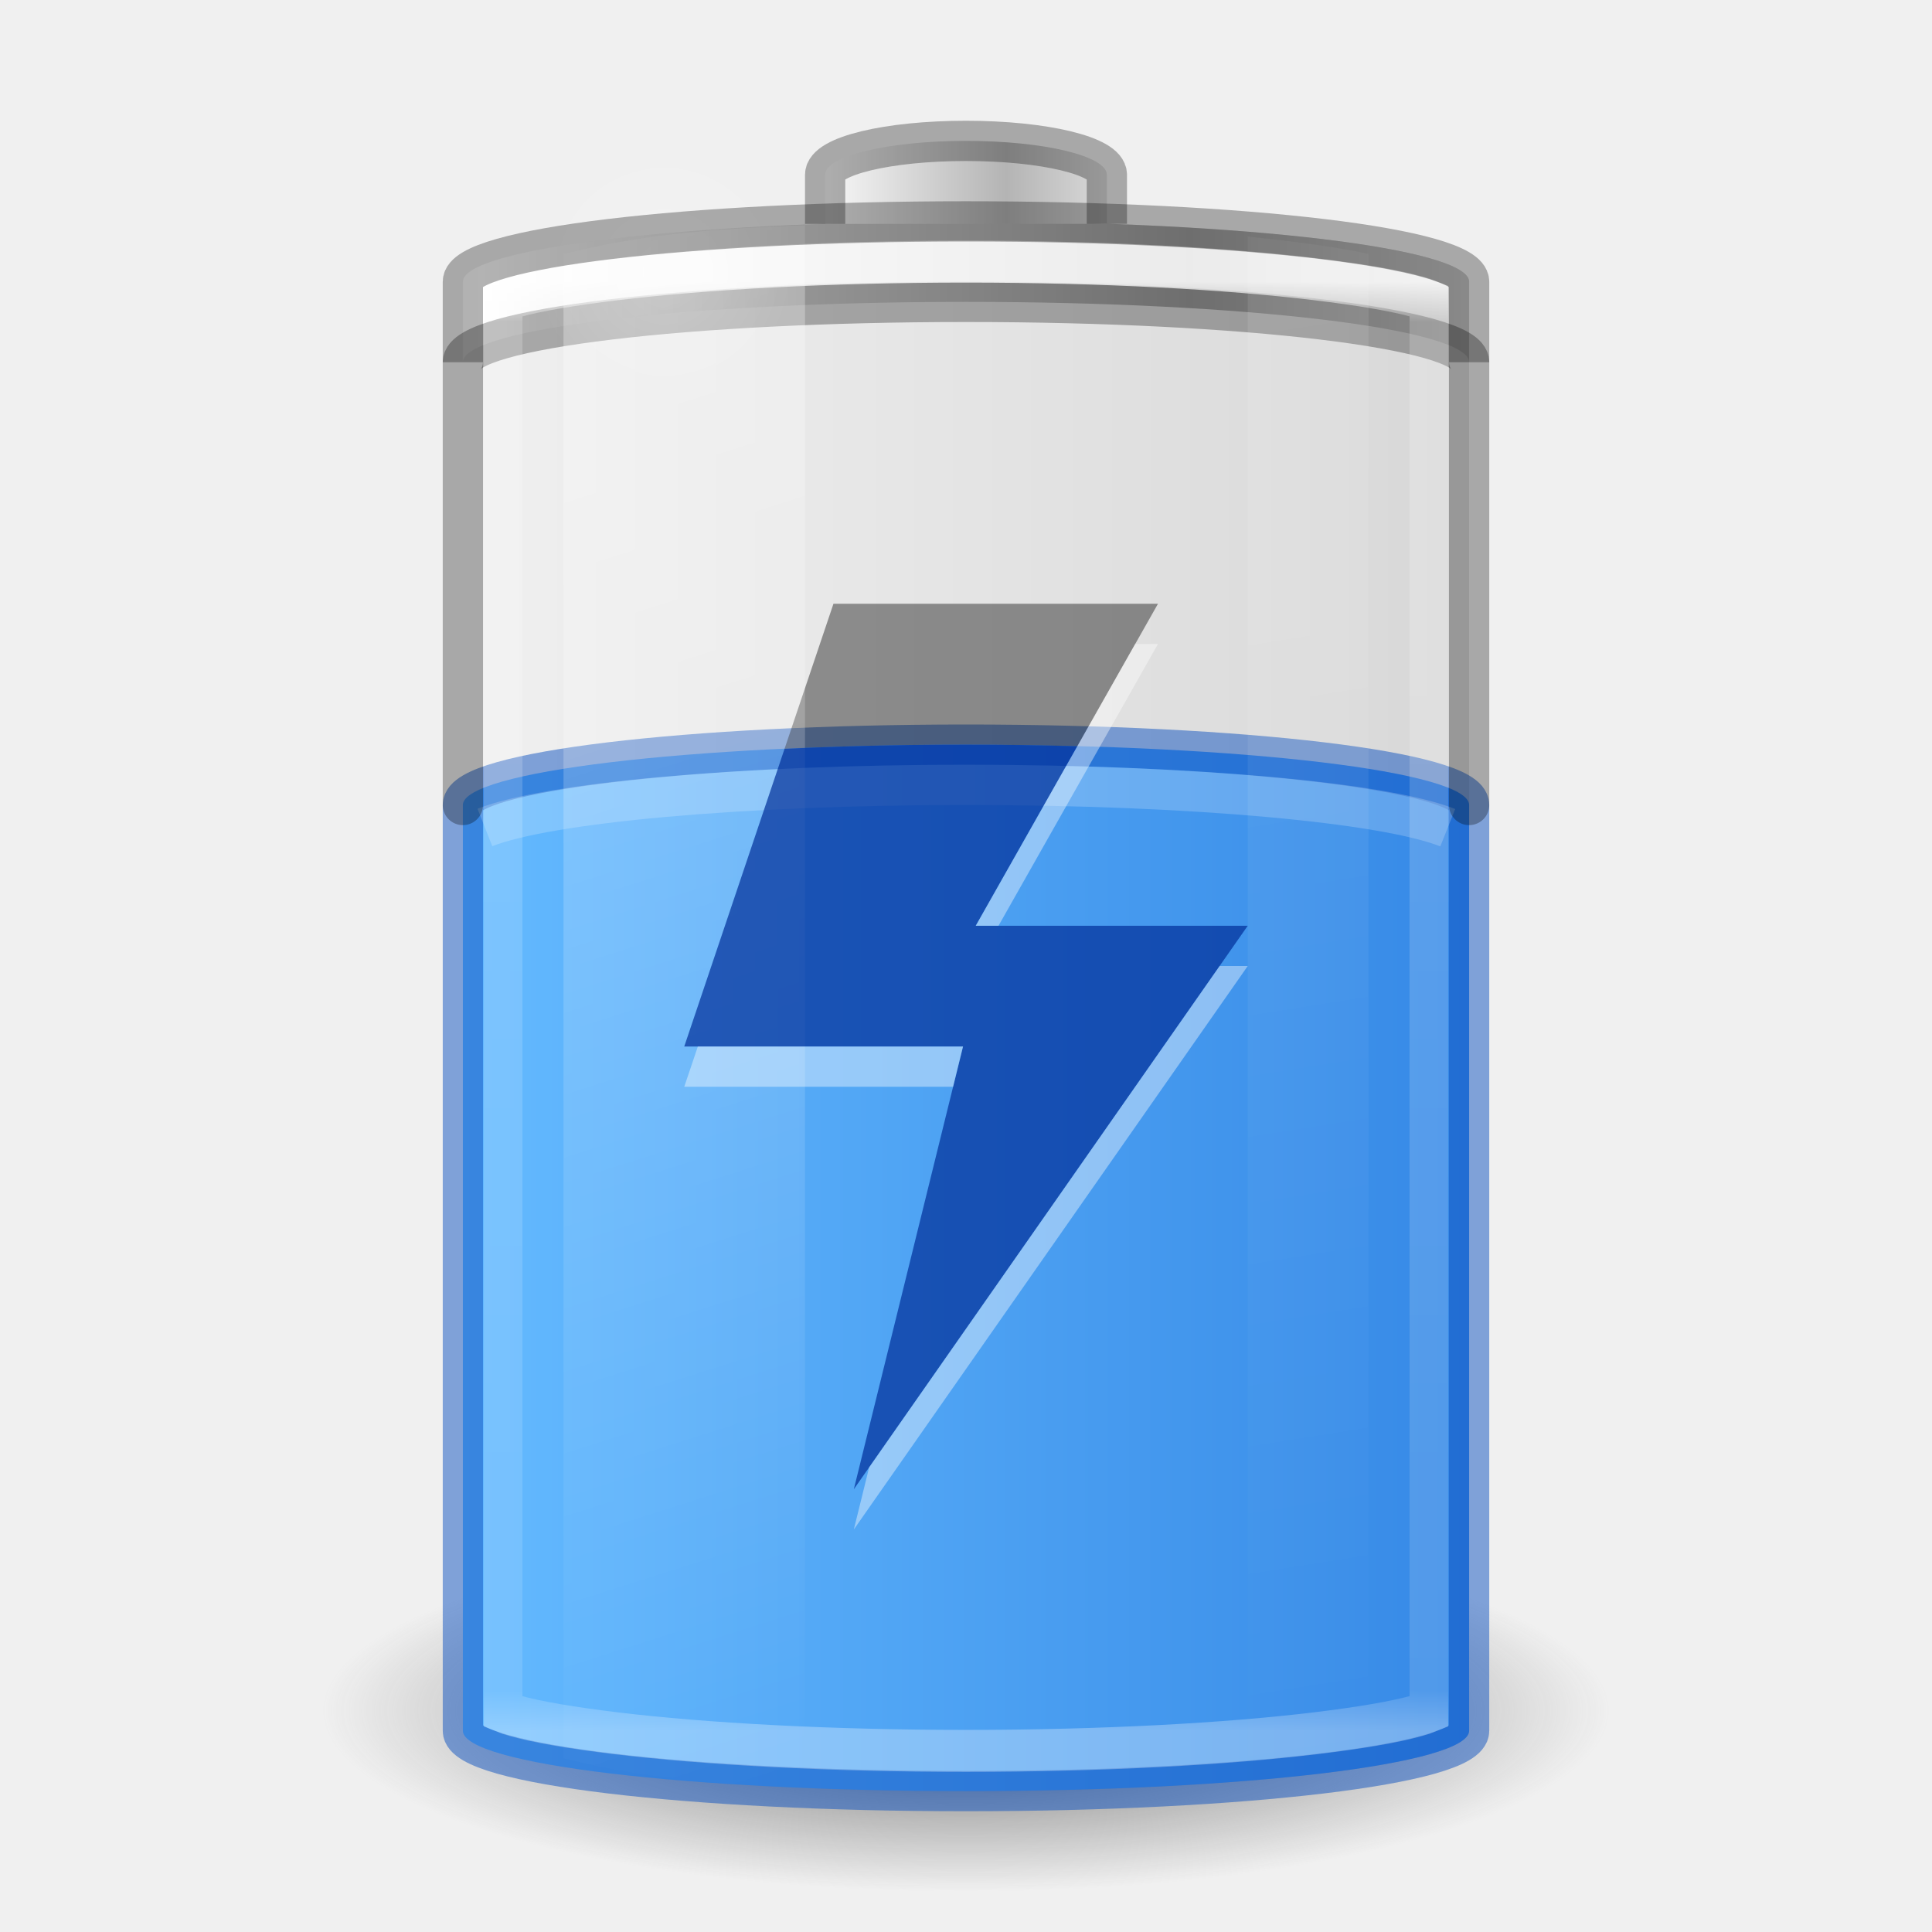
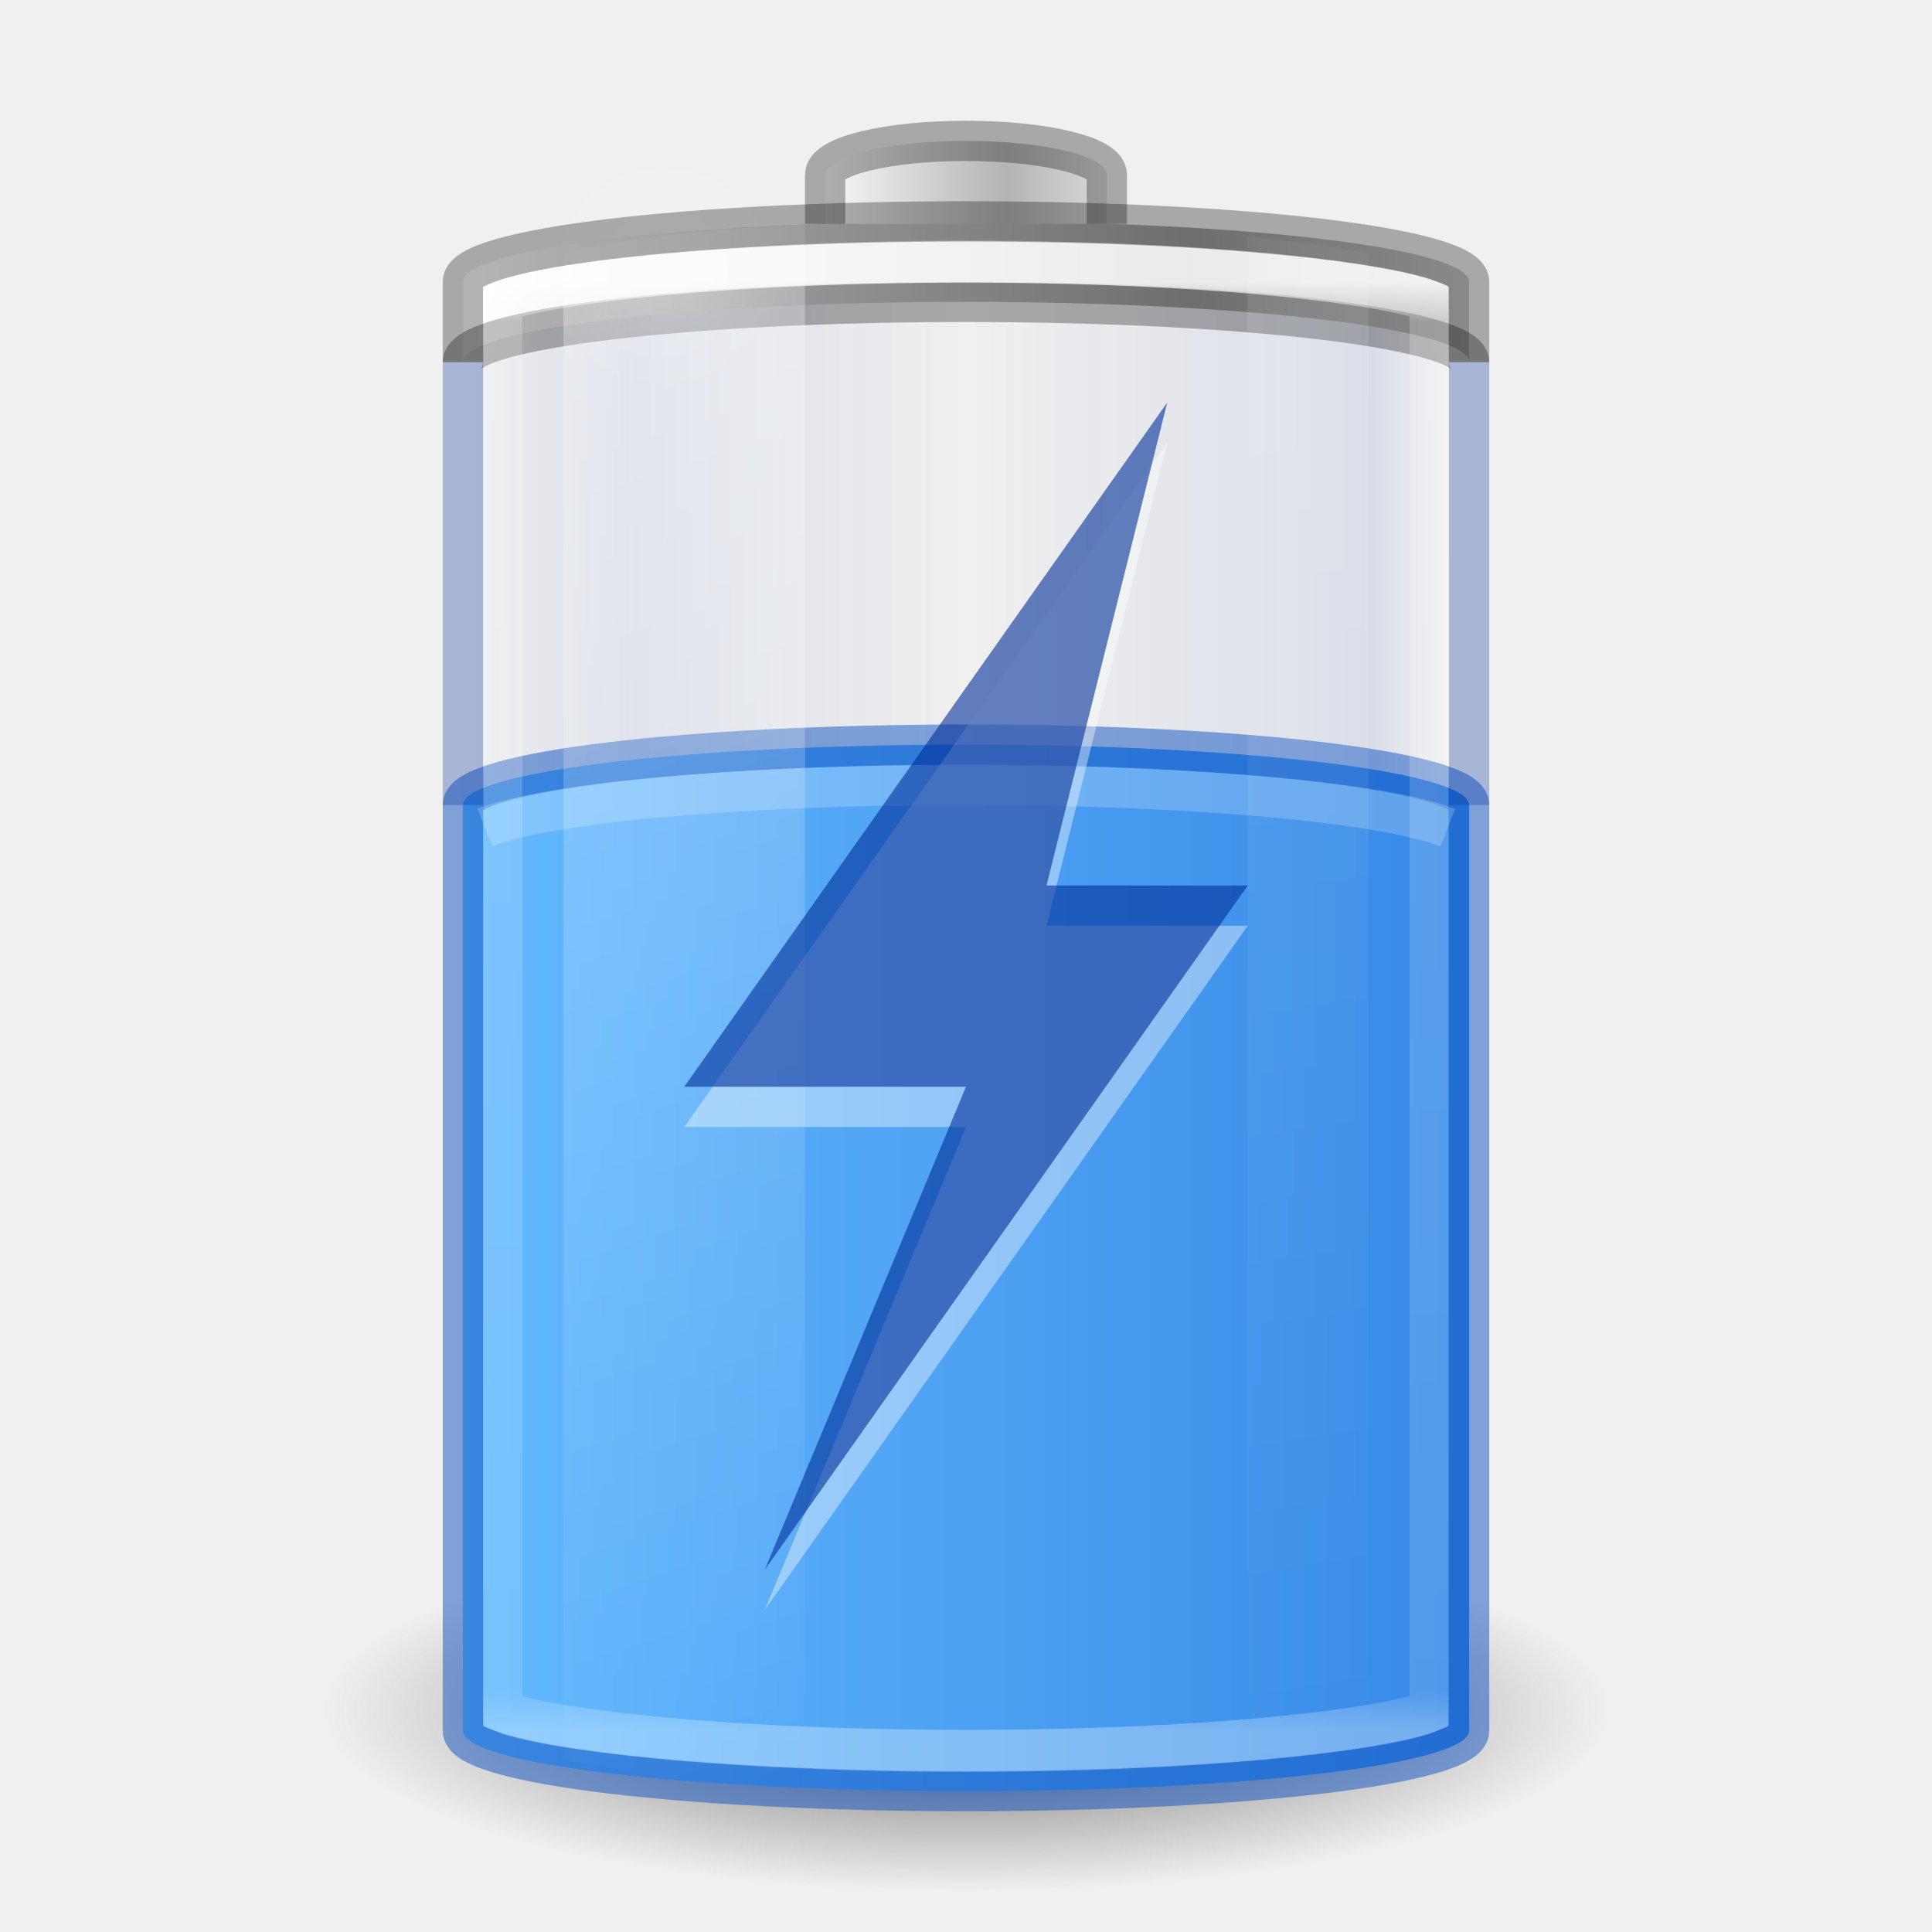
- <svg xmlns="http://www.w3.org/2000/svg" xmlns:xlink="http://www.w3.org/1999/xlink" id="svg2485" height="48" width="48" version="1.0">
+ <svg xmlns="http://www.w3.org/2000/svg" xmlns:xlink="http://www.w3.org/1999/xlink" version="1.0" width="48" height="48" id="svg2485">
  <defs id="defs2487">
    <linearGradient id="linearGradient5126">
-       <stop offset="0" style="stop-color:#ffffff;stop-opacity:1" id="stop5128" />
-       <stop offset="1" style="stop-color:#ffffff;stop-opacity:0" id="stop5130" />
+       <stop id="stop5128" style="stop-color:#ffffff;stop-opacity:1" offset="0" />
+       <stop id="stop5130" style="stop-color:#ffffff;stop-opacity:0" offset="1" />
    </linearGradient>
    <linearGradient id="linearGradient5118">
-       <stop offset="0" style="stop-color:#9d9d9d;stop-opacity:1" id="stop5120" />
-       <stop offset="1" style="stop-color:#ffffff;stop-opacity:1" id="stop5122" />
+       <stop id="stop5120" style="stop-color:#9d9d9d;stop-opacity:1" offset="0" />
+       <stop id="stop5122" style="stop-color:#ffffff;stop-opacity:1" offset="1" />
    </linearGradient>
    <linearGradient id="linearGradient4762">
-       <stop offset="0" style="stop-color:#ffffff;stop-opacity:1" id="stop4764" />
-       <stop offset="0.028" style="stop-color:#ffffff;stop-opacity:0.235" id="stop4766" />
-       <stop offset="0.972" style="stop-color:#ffffff;stop-opacity:0.157" id="stop4768" />
-       <stop offset="1" style="stop-color:#ffffff;stop-opacity:0.392" id="stop4770" />
+       <stop id="stop4764" style="stop-color:#ffffff;stop-opacity:1" offset="0" />
+       <stop id="stop4766" style="stop-color:#ffffff;stop-opacity:0.235" offset="0.028" />
+       <stop id="stop4768" style="stop-color:#ffffff;stop-opacity:0.157" offset="0.972" />
+       <stop id="stop4770" style="stop-color:#ffffff;stop-opacity:0.392" offset="1" />
    </linearGradient>
    <linearGradient id="linearGradient3254-3-182-8-5">
-       <stop offset="0" style="stop-color:#ffffff;stop-opacity:1" id="stop4663-8-7" />
-       <stop offset="1" style="stop-color:#ffffff;stop-opacity:0" id="stop4665-7-6" />
+       <stop id="stop4663-8-7" style="stop-color:#ffffff;stop-opacity:1" offset="0" />
+       <stop id="stop4665-7-6" style="stop-color:#ffffff;stop-opacity:0" offset="1" />
    </linearGradient>
-     <linearGradient gradientUnits="userSpaceOnUse" xlink:href="#linearGradient4762" id="linearGradient4760" y2="43" x2="30" y1="7" x1="30" />
-     <linearGradient spreadMethod="reflect" gradientTransform="matrix(0.1783638,0,0,0.1558618,28.64696,19.50942)" gradientUnits="userSpaceOnUse" xlink:href="#linearGradient2793-2-0-669-94-2" id="linearGradient3457-7-6" y2="-93.092" x2="-48.479" y1="-93.092" x1="-20.447" />
+     <linearGradient x1="30" y1="7" x2="30" y2="43" id="linearGradient4760" xlink:href="#linearGradient4762" gradientUnits="userSpaceOnUse" />
+     <linearGradient x1="-20.447" y1="-93.092" x2="-48.479" y2="-93.092" id="linearGradient3457-7-6" xlink:href="#linearGradient2793-2-0-669-94-2" gradientUnits="userSpaceOnUse" gradientTransform="matrix(0.1783638,0,0,0.1558618,28.64696,19.50942)" spreadMethod="reflect" />
    <linearGradient id="linearGradient2793-2-0-669-94-2">
-       <stop offset="0" style="stop-color:#b4b4b4;stop-opacity:1" id="stop4681-3-1" />
-       <stop offset="1" style="stop-color:#ffffff;stop-opacity:1" id="stop4683-67-4" />
+       <stop id="stop4681-3-1" style="stop-color:#b4b4b4;stop-opacity:1" offset="0" />
+       <stop id="stop4683-67-4" style="stop-color:#ffffff;stop-opacity:1" offset="1" />
    </linearGradient>
-     <linearGradient spreadMethod="reflect" gradientTransform="matrix(0.6142531,0,0,0.1558618,40.07214,19.73249)" gradientUnits="userSpaceOnUse" xlink:href="#linearGradient5118" id="linearGradient5066-8" y2="-93.092" x2="-45.762" y1="-93.092" x1="-17.121" />
-     <radialGradient gradientTransform="matrix(1,0,0,0.4285714,0,4.285714)" gradientUnits="userSpaceOnUse" xlink:href="#linearGradient5126" id="radialGradient5132" fy="7.5" fx="16.5" r="3.5" cy="7.5" cx="16.5" />
+     <linearGradient x1="-17.121" y1="-93.092" x2="-45.762" y2="-93.092" id="linearGradient5066-8" xlink:href="#linearGradient5118" gradientUnits="userSpaceOnUse" gradientTransform="matrix(0.6142531,0,0,0.1558618,40.07214,19.73249)" spreadMethod="reflect" />
+     <radialGradient cx="16.5" cy="7.5" r="3.5" fx="16.5" fy="7.5" id="radialGradient5132" xlink:href="#linearGradient5126" gradientUnits="userSpaceOnUse" gradientTransform="matrix(1,0,0,0.4285714,0,4.285714)" />
    <linearGradient id="linearGradient3820-7-2-1-2-6">
-       <stop offset="0" style="stop-color:#3d3d3d;stop-opacity:1" id="stop3822-2-6-3-3-7" />
-       <stop offset="0.5" style="stop-color:#686868;stop-opacity:0.498" id="stop3864-8-7-7-9-1" />
-       <stop offset="1" style="stop-color:#686868;stop-opacity:0" id="stop3824-1-2-5-0-3" />
+       <stop id="stop3822-2-6-3-3-7" style="stop-color:#3d3d3d;stop-opacity:1" offset="0" />
+       <stop id="stop3864-8-7-7-9-1" style="stop-color:#686868;stop-opacity:0.498" offset="0.5" />
+       <stop id="stop3824-1-2-5-0-3" style="stop-color:#686868;stop-opacity:0" offset="1" />
    </linearGradient>
-     <radialGradient gradientTransform="matrix(0.2549024,0,0,0.07169133,-1.275361,29.15319)" gradientUnits="userSpaceOnUse" xlink:href="#linearGradient3820-7-2-1-2-6" id="radialGradient5362" fy="186.171" fx="99.157" r="62.769" cy="186.171" cx="99.157" />
-     <linearGradient gradientTransform="matrix(1.466666,0,0,2.081161,-6.066655,-30.33387)" gradientUnits="userSpaceOnUse" xlink:href="#linearGradient3254-3-182-8-5" id="linearGradient5508" y2="35.717" x2="17.773" y1="17.458" x1="13.682" />
-     <linearGradient gradientTransform="matrix(1.466666,0,0,2.081161,-6.066655,-30.33387)" gradientUnits="userSpaceOnUse" xlink:href="#linearGradient3254-3-182-8-5" id="linearGradient5510" y2="35.717" x2="27.318" y1="17.458" x1="25.273" />
+     <radialGradient cx="99.157" cy="186.171" r="62.769" fx="99.157" fy="186.171" id="radialGradient5362" xlink:href="#linearGradient3820-7-2-1-2-6" gradientUnits="userSpaceOnUse" gradientTransform="matrix(0.2549024,0,0,0.07169133,-1.275361,29.15319)" />
+     <linearGradient x1="13.682" y1="17.458" x2="17.773" y2="35.717" id="linearGradient5508" xlink:href="#linearGradient3254-3-182-8-5" gradientUnits="userSpaceOnUse" gradientTransform="matrix(1.466666,0,0,2.081161,-6.066655,-30.33387)" />
+     <linearGradient x1="25.273" y1="17.458" x2="27.318" y2="35.717" id="linearGradient5510" xlink:href="#linearGradient3254-3-182-8-5" gradientUnits="userSpaceOnUse" gradientTransform="matrix(1.466666,0,0,2.081161,-6.066655,-30.33387)" />
    <linearGradient id="linearGradient3821">
-       <stop id="stop3823" offset="0" style="stop-color:#000000;stop-opacity:1;" />
-       <stop id="stop3825" offset="1" style="stop-color:#000000;stop-opacity:0;" />
+       <stop style="stop-color:#000000;stop-opacity:1;" offset="0" id="stop3823" />
+       <stop style="stop-color:#000000;stop-opacity:0;" offset="1" id="stop3825" />
    </linearGradient>
-     <linearGradient xlink:href="#linearGradient3821" id="linearGradient3941" gradientUnits="userSpaceOnUse" gradientTransform="translate(-48,0)" x1="12.029" y1="25" x2="36.609" y2="25" />
-     <linearGradient gradientTransform="matrix(1,0,0,0.7027027,10e-7,13.22973)" xlink:href="#linearGradient899" id="linearGradient901" x1="11.402" y1="26" x2="36.5" y2="26" gradientUnits="userSpaceOnUse" />
+     <linearGradient y2="25" x2="36.609" y1="25" x1="12.029" gradientTransform="translate(-48)" gradientUnits="userSpaceOnUse" id="linearGradient3941" xlink:href="#linearGradient915" />
+     <linearGradient gradientUnits="userSpaceOnUse" y2="26" x2="36.5" y1="26" x1="11.402" id="linearGradient901" xlink:href="#linearGradient899" gradientTransform="matrix(1,0,0,0.7027027,10e-7,13.22973)" />
    <linearGradient id="linearGradient899">
-       <stop style="stop-color:#64baff;stop-opacity:1" offset="0" id="stop895" />
-       <stop style="stop-color:#3689e6;stop-opacity:1" offset="1" id="stop897" />
+       <stop id="stop895" offset="0" style="stop-color:#64baff;stop-opacity:1" />
+       <stop id="stop897" offset="1" style="stop-color:#3689e6;stop-opacity:1" />
+     </linearGradient>
+     <linearGradient y2="25" x2="36.609" y1="25" x1="12.029" gradientTransform="translate(-36.5,-5.5)" gradientUnits="userSpaceOnUse" id="linearGradient3941-3" xlink:href="#linearGradient915" />
+     <linearGradient id="linearGradient915">
+       <stop style="stop-color:#002e99;stop-opacity:0" offset="0" id="stop905" />
+       <stop id="stop907" offset="0.08" style="stop-color:#002e99;stop-opacity:1" />
+       <stop id="stop909" offset="0.487" style="stop-color:#002e99;stop-opacity:0" />
+       <stop style="stop-color:#002e99;stop-opacity:1" offset="0.826" id="stop911" />
+       <stop style="stop-color:#002e99;stop-opacity:0" offset="1" id="stop913" />
    </linearGradient>
  </defs>
-   <path style="fill:url(#radialGradient5362);fill-opacity:1;stroke:none" id="path3818-0-5" d="M 40,42.5 A 16,4.5 0 0 1 8,42.5 16,4.5 0 1 1 40,42.5 z" />
-   <rect transform="scale(-1,1)" style="opacity:0.1;color:#000000;fill:url(#linearGradient3941);fill-opacity:1;stroke:none;stroke-width:1;marker:none;visibility:visible;display:block;overflow:visible;enable-background:accumulate" id="rect3268-4" y="5.5" x="-36.5" ry="1.5" rx="13.5" height="39" width="25" />
-   <rect width="25" height="26" rx="13.5" ry="1.5" x="11.5" y="18.5" id="rect3268-0-1-3" style="color:#000000;display:inline;overflow:visible;visibility:visible;fill:url(#linearGradient901);fill-opacity:1;fill-rule:nonzero;stroke:none;stroke-width:1;marker:none;enable-background:accumulate" />
-   <rect width="25" height="26" rx="13.5" ry="1.5" x="11.5" y="18.5" id="rect3268-36" style="color:#000000;display:block;overflow:visible;visibility:visible;opacity:0.5;fill:none;stroke:#0d52bf;stroke-width:1;stroke-linecap:butt;stroke-linejoin:miter;stroke-miterlimit:7;stroke-dasharray:none;stroke-dashoffset:0;stroke-opacity:1;marker:none;enable-background:accumulate" />
-   <path id="path2911-3-3" d="m 20.707,15 -1.215,3.604 C 20.893,18.539 22.404,18.5 24,18.5 c 0.954,0 1.874,0.017 2.766,0.041 L 28.77,15 Z" style="color:#000000;display:inline;overflow:visible;visibility:visible;opacity:0.4;vector-effect:none;fill:#000000;fill-opacity:1;fill-rule:nonzero;stroke:none;stroke-width:2;stroke-linecap:butt;stroke-linejoin:miter;stroke-miterlimit:4;stroke-dasharray:none;stroke-dashoffset:0;stroke-opacity:1;marker:none;enable-background:accumulate" />
-   <path style="color:#000000;fill:url(#linearGradient5066-8);fill-opacity:1;fill-rule:nonzero;stroke:none;stroke-width:1;marker:none;visibility:visible;display:inline;overflow:visible;enable-background:accumulate" id="rect3268-6-4" d="M 24,5.5 C 17.075,5.5 11.5,6.169 11.5,7 l 0,2 c 0,-0.831 5.575,-1.5 12.5,-1.5 6.925,0 12.5,0.669 12.5,1.5 l 0,-2 C 36.5,6.169 30.925,5.5 24,5.5 z" />
-   <path style="opacity:0.3;color:#000000;fill:none;stroke:#000000;stroke-width:1;stroke-linecap:butt;stroke-linejoin:miter;stroke-miterlimit:7;stroke-opacity:1;stroke-dasharray:none;stroke-dashoffset:0;marker:none;visibility:visible;display:block;overflow:visible;enable-background:accumulate" id="rect3268-6" d="M 11.5,9 C 11.5,8.169 17.075,7.5 24,7.5 30.925,7.5 36.5,8.169 36.5,9" />
-   <path style="color:#000000;fill:url(#linearGradient3457-7-6);fill-opacity:1;fill-rule:nonzero;stroke:none;stroke-width:1;marker:none;visibility:visible;display:inline;overflow:visible;enable-background:accumulate" id="rect3268-3-9" d="m 27.5,5.562 0,-1.219 C 27.5,3.875 25.939,3.5 24,3.5 c -1.939,0 -3.5,0.375 -3.5,0.844 l 0,1.219" />
-   <path style="opacity:0.3;color:#000000;fill:none;stroke:#000000;stroke-width:1;stroke-linecap:butt;stroke-linejoin:miter;stroke-miterlimit:7;stroke-opacity:1;stroke-dasharray:none;stroke-dashoffset:0;marker:none;visibility:visible;display:block;overflow:visible;enable-background:accumulate" id="rect3268-3" d="m 27.5,5.562 0,-1.219 C 27.5,3.875 25.939,3.5 24,3.5 c -1.939,0 -3.5,0.375 -3.5,0.844 l 0,1.219" />
-   <path style="opacity:0.8;color:#000000;fill:none;stroke:url(#linearGradient4760);stroke-width:1.043;stroke-linecap:butt;stroke-linejoin:miter;stroke-miterlimit:7;stroke-opacity:1;stroke-dasharray:none;stroke-dashoffset:0;marker:none;visibility:visible;display:block;overflow:visible;enable-background:accumulate" id="path4752" transform="matrix(0.92,0,0,1,1.92,0)" d="m 24,6.5 c -3.71,0 -7.053,0.173 -9.438,0.438 -1.192,0.132 -2.155,0.281 -2.75,0.438 -0.164,0.043 -0.213,0.057 -0.312,0.094 l 0,35.062 c 0.099,0.037 0.149,0.051 0.312,0.094 0.595,0.157 1.558,0.305 2.75,0.438 C 16.947,43.327 20.29,43.5 24,43.5 c 3.71,0 7.053,-0.173 9.438,-0.438 1.192,-0.132 2.155,-0.281 2.75,-0.438 0.164,-0.043 0.213,-0.057 0.312,-0.094 l 0,-35.062 C 36.401,7.432 36.351,7.418 36.188,7.375 35.593,7.218 34.63,7.07 33.438,6.938 31.053,6.673 27.71,6.5 24,6.5 z" />
-   <path style="opacity:0.3;fill:url(#linearGradient5508);fill-opacity:1;fill-rule:nonzero;stroke:none;stroke-width:1;marker:none;visibility:visible;display:inline;overflow:visible" id="path5194" d="M 20,5.594 C 16.787,5.715 15.493,5.954 14,6.312 l 0,37.375 c 1.493,0.358 2.787,0.598 6,0.719 z" />
-   <path style="opacity:0.1;fill:url(#linearGradient5510);fill-opacity:1;fill-rule:nonzero;stroke:none;stroke-width:1;marker:none;visibility:visible;display:inline;overflow:visible" id="rect3244" d="m 31,5.875 0,38.25 c 1.137,-0.124 2.304,-0.27 3,-0.438 L 34,6.312 C 33.304,6.145 32.137,5.999 31,5.875 z" />
-   <path style="opacity:0.2;color:#000000;fill:url(#radialGradient5132);fill-opacity:1;fill-rule:nonzero;stroke:none;stroke-width:1;marker:none;visibility:visible;display:inline;overflow:visible;enable-background:accumulate" id="path5124" transform="matrix(0.9086582,0,0,2.065656,1.507141,-8.738375)" d="m 20,7.5 a 3.5,1.5 0 1 1 -7,0 3.5,1.5 0 1 1 7,0 z" />
-   <path style="opacity:0.2;color:#000000;fill:none;stroke:#ffffff;stroke-width:1;stroke-linecap:butt;stroke-linejoin:miter;stroke-miterlimit:7;stroke-opacity:1;stroke-dasharray:none;stroke-dashoffset:0;marker:none;visibility:visible;display:block;overflow:visible;enable-background:accumulate" id="rect3268-0-7" d="M 35.969,20.564 C 34.421,19.947 29.662,19.5 24,19.5 c -5.643,0 -10.389,0.444 -11.953,1.058" />
-   <path id="path2911-3" d="m 24,18.5 c -1.596,0 -3.107,0.039 -4.508,0.104 L 17,26 h 6.926 L 21.213,37 31,23 h -6.758 l 2.523,-4.459 C 25.874,18.517 24.954,18.5 24,18.5 Z" style="color:#000000;display:inline;overflow:visible;visibility:visible;opacity:0.7;fill:#002e99;fill-opacity:1;fill-rule:nonzero;stroke:none;stroke-width:2;marker:none;enable-background:accumulate" />
-   <path id="path3419-5" d="m 28.203,16 -3.961,7 h 0.566 l 3.961,-7 z m 2.098,8 -8.707,12.455 L 21.213,38 31,24 Z m -12.963,2 -0.338,1 h 6.68 l 0.246,-1 z" style="display:inline;opacity:0.4;fill:#ffffff;fill-opacity:1;stroke:none;enable-background:new" />
-   <path style="color:#000000;display:block;overflow:visible;visibility:visible;opacity:0.3;fill:none;stroke:#000000;stroke-width:1;stroke-linecap:round;stroke-linejoin:miter;stroke-miterlimit:7;stroke-dasharray:none;stroke-dashoffset:0;stroke-opacity:1;marker:none;enable-background:accumulate" d="M 36.5,20 V 7 C 36.5,6.169 30.925,5.5 24,5.5 17.075,5.5 11.5,6.169 11.5,7 v 13" id="rect3268-5" />
+   <path d="M 40,42.5 A 16,4.5 0 0 1 8,42.5 16,4.5 0 1 1 40,42.5 z" id="path3818-0-5" style="fill:url(#radialGradient5362);fill-opacity:1;stroke:none" />
+   <rect width="25" height="39" rx="13.5" ry="1.5" x="-36.5" y="5.5" id="rect3268-4" style="opacity:0.1;color:#000000;fill:url(#linearGradient3941);fill-opacity:1.0;stroke:none;stroke-width:1;marker:none;visibility:visible;display:block;overflow:visible;enable-background:accumulate;font-variation-settings:normal;vector-effect:none;stroke-linecap:butt;stroke-linejoin:miter;stroke-miterlimit:4;stroke-dasharray:none;stroke-dashoffset:0;stroke-opacity:1;stop-color:#000000;stop-opacity:1" transform="scale(-1,1)" />
+   <rect style="color:#000000;display:inline;overflow:visible;visibility:visible;fill:url(#linearGradient901);fill-opacity:1;fill-rule:nonzero;stroke:none;stroke-width:1;marker:none;enable-background:accumulate" id="rect3268-0-1-3" y="18.5" x="11.5" ry="1.5" rx="13.5" height="26" width="25" />
+   <rect style="color:#000000;display:block;overflow:visible;visibility:visible;opacity:0.5;fill:none;stroke:#0d52bf;stroke-width:1;stroke-linecap:butt;stroke-linejoin:miter;stroke-miterlimit:7;stroke-dasharray:none;stroke-dashoffset:0;stroke-opacity:1;marker:none;enable-background:accumulate" id="rect3268-36" y="18.5" x="11.5" ry="1.5" rx="13.5" height="26" width="25" />
+   <path d="M 24,5.5 C 17.075,5.5 11.5,6.169 11.5,7 l 0,2 c 0,-0.831 5.575,-1.5 12.5,-1.5 6.925,0 12.5,0.669 12.5,1.5 l 0,-2 C 36.5,6.169 30.925,5.5 24,5.5 z" id="rect3268-6-4" style="color:#000000;fill:url(#linearGradient5066-8);fill-opacity:1;fill-rule:nonzero;stroke:none;stroke-width:1;marker:none;visibility:visible;display:inline;overflow:visible;enable-background:accumulate" />
+   <path d="M 11.5,9 C 11.5,8.169 17.075,7.5 24,7.5 30.925,7.5 36.5,8.169 36.5,9" id="rect3268-6" style="opacity:0.3;color:#000000;fill:none;stroke:#000000;stroke-width:1;stroke-linecap:butt;stroke-linejoin:miter;stroke-miterlimit:7;stroke-opacity:1;stroke-dasharray:none;stroke-dashoffset:0;marker:none;visibility:visible;display:block;overflow:visible;enable-background:accumulate" />
+   <path d="m 27.5,5.562 0,-1.219 C 27.5,3.875 25.939,3.5 24,3.5 c -1.939,0 -3.5,0.375 -3.5,0.844 l 0,1.219" id="rect3268-3-9" style="color:#000000;fill:url(#linearGradient3457-7-6);fill-opacity:1;fill-rule:nonzero;stroke:none;stroke-width:1;marker:none;visibility:visible;display:inline;overflow:visible;enable-background:accumulate" />
+   <path d="m 27.5,5.562 0,-1.219 C 27.5,3.875 25.939,3.5 24,3.5 c -1.939,0 -3.5,0.375 -3.5,0.844 l 0,1.219" id="rect3268-3" style="opacity:0.3;color:#000000;fill:none;stroke:#000000;stroke-width:1;stroke-linecap:butt;stroke-linejoin:miter;stroke-miterlimit:7;stroke-opacity:1;stroke-dasharray:none;stroke-dashoffset:0;marker:none;visibility:visible;display:block;overflow:visible;enable-background:accumulate" />
+   <path d="m 24,6.5 c -3.71,0 -7.053,0.173 -9.438,0.438 -1.192,0.132 -2.155,0.281 -2.75,0.438 -0.164,0.043 -0.213,0.057 -0.312,0.094 l 0,35.062 c 0.099,0.037 0.149,0.051 0.312,0.094 0.595,0.157 1.558,0.305 2.75,0.438 C 16.947,43.327 20.29,43.5 24,43.5 c 3.71,0 7.053,-0.173 9.438,-0.438 1.192,-0.132 2.155,-0.281 2.75,-0.438 0.164,-0.043 0.213,-0.057 0.312,-0.094 l 0,-35.062 C 36.401,7.432 36.351,7.418 36.188,7.375 35.593,7.218 34.63,7.07 33.438,6.938 31.053,6.673 27.71,6.5 24,6.5 z" transform="matrix(0.92,0,0,1,1.92,0)" id="path4752" style="opacity:0.8;color:#000000;fill:none;stroke:url(#linearGradient4760);stroke-width:1.043;stroke-linecap:butt;stroke-linejoin:miter;stroke-miterlimit:7;stroke-opacity:1;stroke-dasharray:none;stroke-dashoffset:0;marker:none;visibility:visible;display:block;overflow:visible;enable-background:accumulate" />
+   <path d="M 20,5.594 C 16.787,5.715 15.493,5.954 14,6.312 l 0,37.375 c 1.493,0.358 2.787,0.598 6,0.719 z" id="path5194" style="opacity:0.3;fill:url(#linearGradient5508);fill-opacity:1;fill-rule:nonzero;stroke:none;stroke-width:1;marker:none;visibility:visible;display:inline;overflow:visible" />
+   <path d="m 31,5.875 0,38.25 c 1.137,-0.124 2.304,-0.27 3,-0.438 L 34,6.312 C 33.304,6.145 32.137,5.999 31,5.875 z" id="rect3244" style="opacity:0.1;fill:url(#linearGradient5510);fill-opacity:1;fill-rule:nonzero;stroke:none;stroke-width:1;marker:none;visibility:visible;display:inline;overflow:visible" />
+   <path d="m 20,7.5 a 3.5,1.5 0 1 1 -7,0 3.5,1.5 0 1 1 7,0 z" transform="matrix(0.9086582,0,0,2.065656,1.507141,-8.738375)" id="path5124" style="opacity:0.2;color:#000000;fill:url(#radialGradient5132);fill-opacity:1;fill-rule:nonzero;stroke:none;stroke-width:1;marker:none;visibility:visible;display:inline;overflow:visible;enable-background:accumulate" />
+   <path d="M 35.969,20.564 C 34.421,19.947 29.662,19.5 24,19.5 c -5.643,0 -10.389,0.444 -11.953,1.058" id="rect3268-0-7" style="opacity:0.2;color:#000000;fill:none;stroke:#ffffff;stroke-width:1;stroke-linecap:butt;stroke-linejoin:miter;stroke-miterlimit:7;stroke-opacity:1;stroke-dasharray:none;stroke-dashoffset:0;marker:none;visibility:visible;display:block;overflow:visible;enable-background:accumulate" />
+   <path id="rect3268-5" d="M 36.5,9 V 7 C 36.5,6.169 30.925,5.5 24,5.5 17.075,5.5 11.5,6.169 11.5,7 v 2" style="color:#000000;display:block;overflow:visible;visibility:visible;opacity:0.3;fill:none;stroke:#000000;stroke-width:1;stroke-linecap:butt;stroke-linejoin:miter;stroke-miterlimit:7;stroke-dasharray:none;stroke-dashoffset:0;stroke-opacity:1;marker:none;enable-background:accumulate" />
+   <path d="M 29,11 17,28 h 7 L 19,40 31,23 h -5 z" id="path8107" style="display:inline;overflow:visible;visibility:visible;opacity:0.4;fill:#ffffff;fill-opacity:1;fill-rule:nonzero;stroke:none;stroke-width:1;marker:none;enable-background:accumulate" />
+   <path style="display:inline;overflow:visible;visibility:visible;opacity:0.6;fill:#002e99;fill-opacity:1;fill-rule:nonzero;stroke:none;stroke-width:1;marker:none;enable-background:accumulate" id="path3172" d="M 29,10 17,27 h 7 L 19,39 31,22 h -5 z" />
+   <path d="M 11.5 9 L 11.5 20 L 11.5 9 z M 36.5 9 L 36.5 20 L 36.5 9 z " style="fill:none;stroke:#002e99;stroke-width:1px;stroke-linecap:butt;stroke-linejoin:miter;stroke-opacity:1;opacity:0.3" id="path891" />
</svg>
